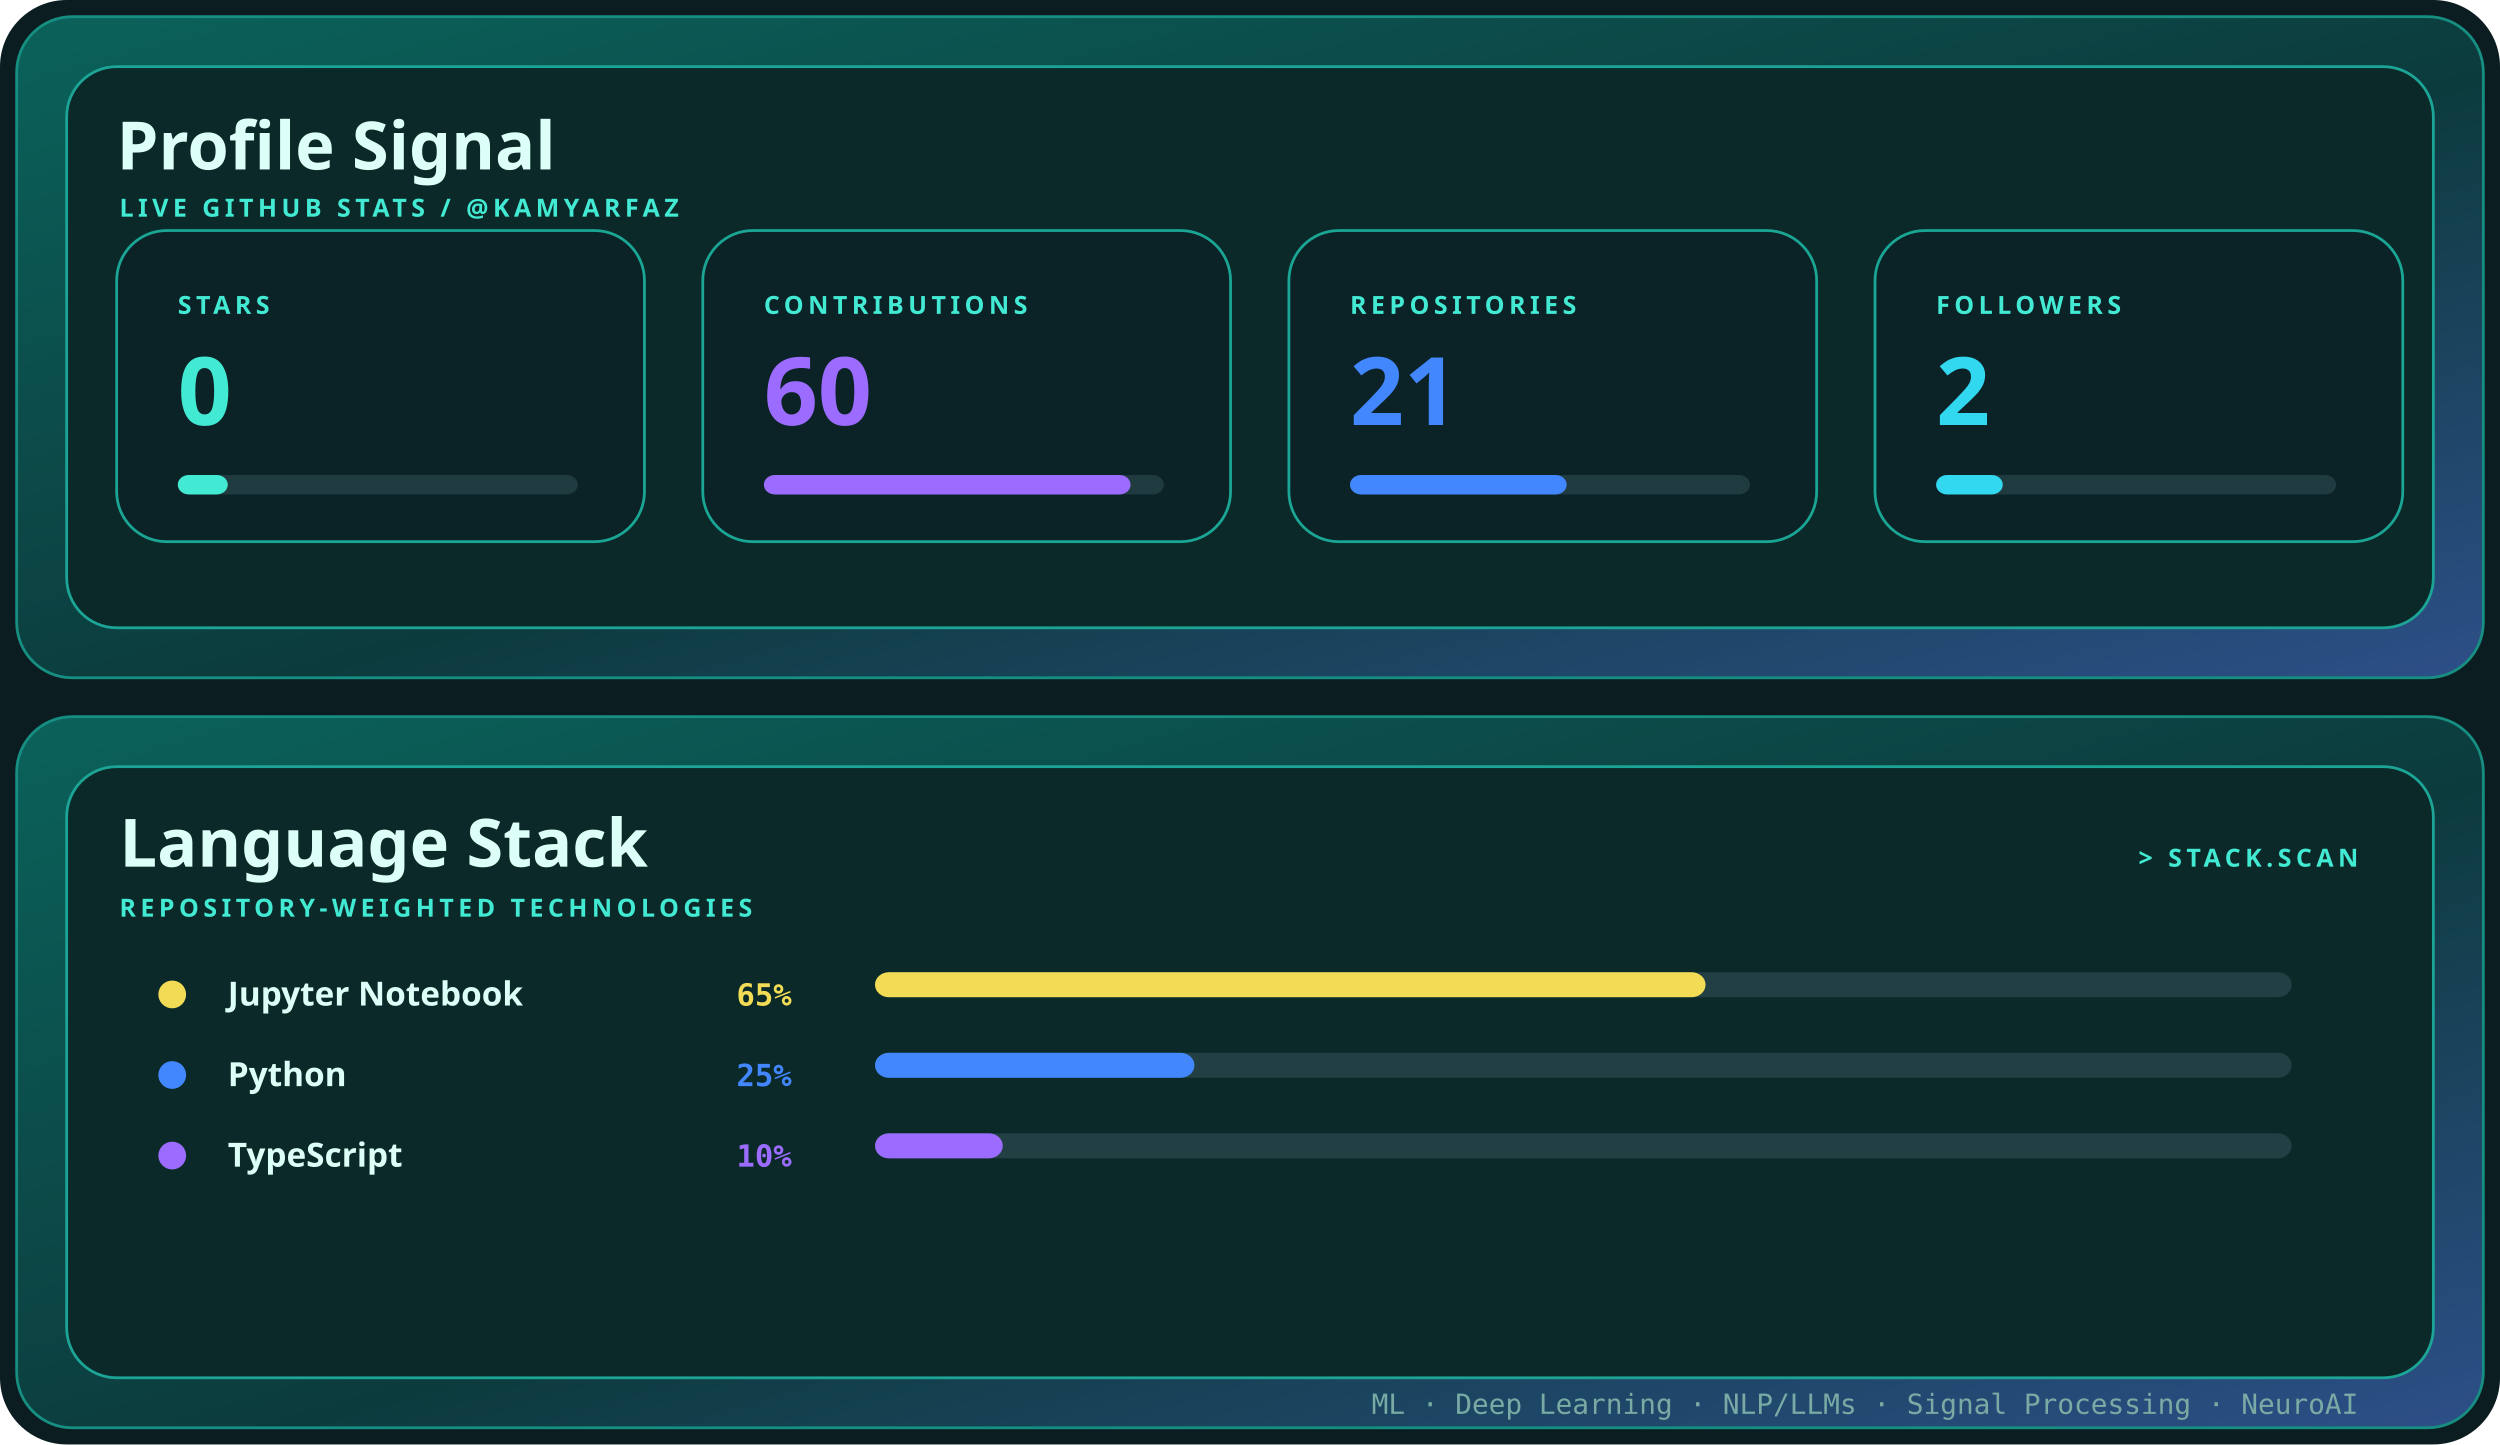
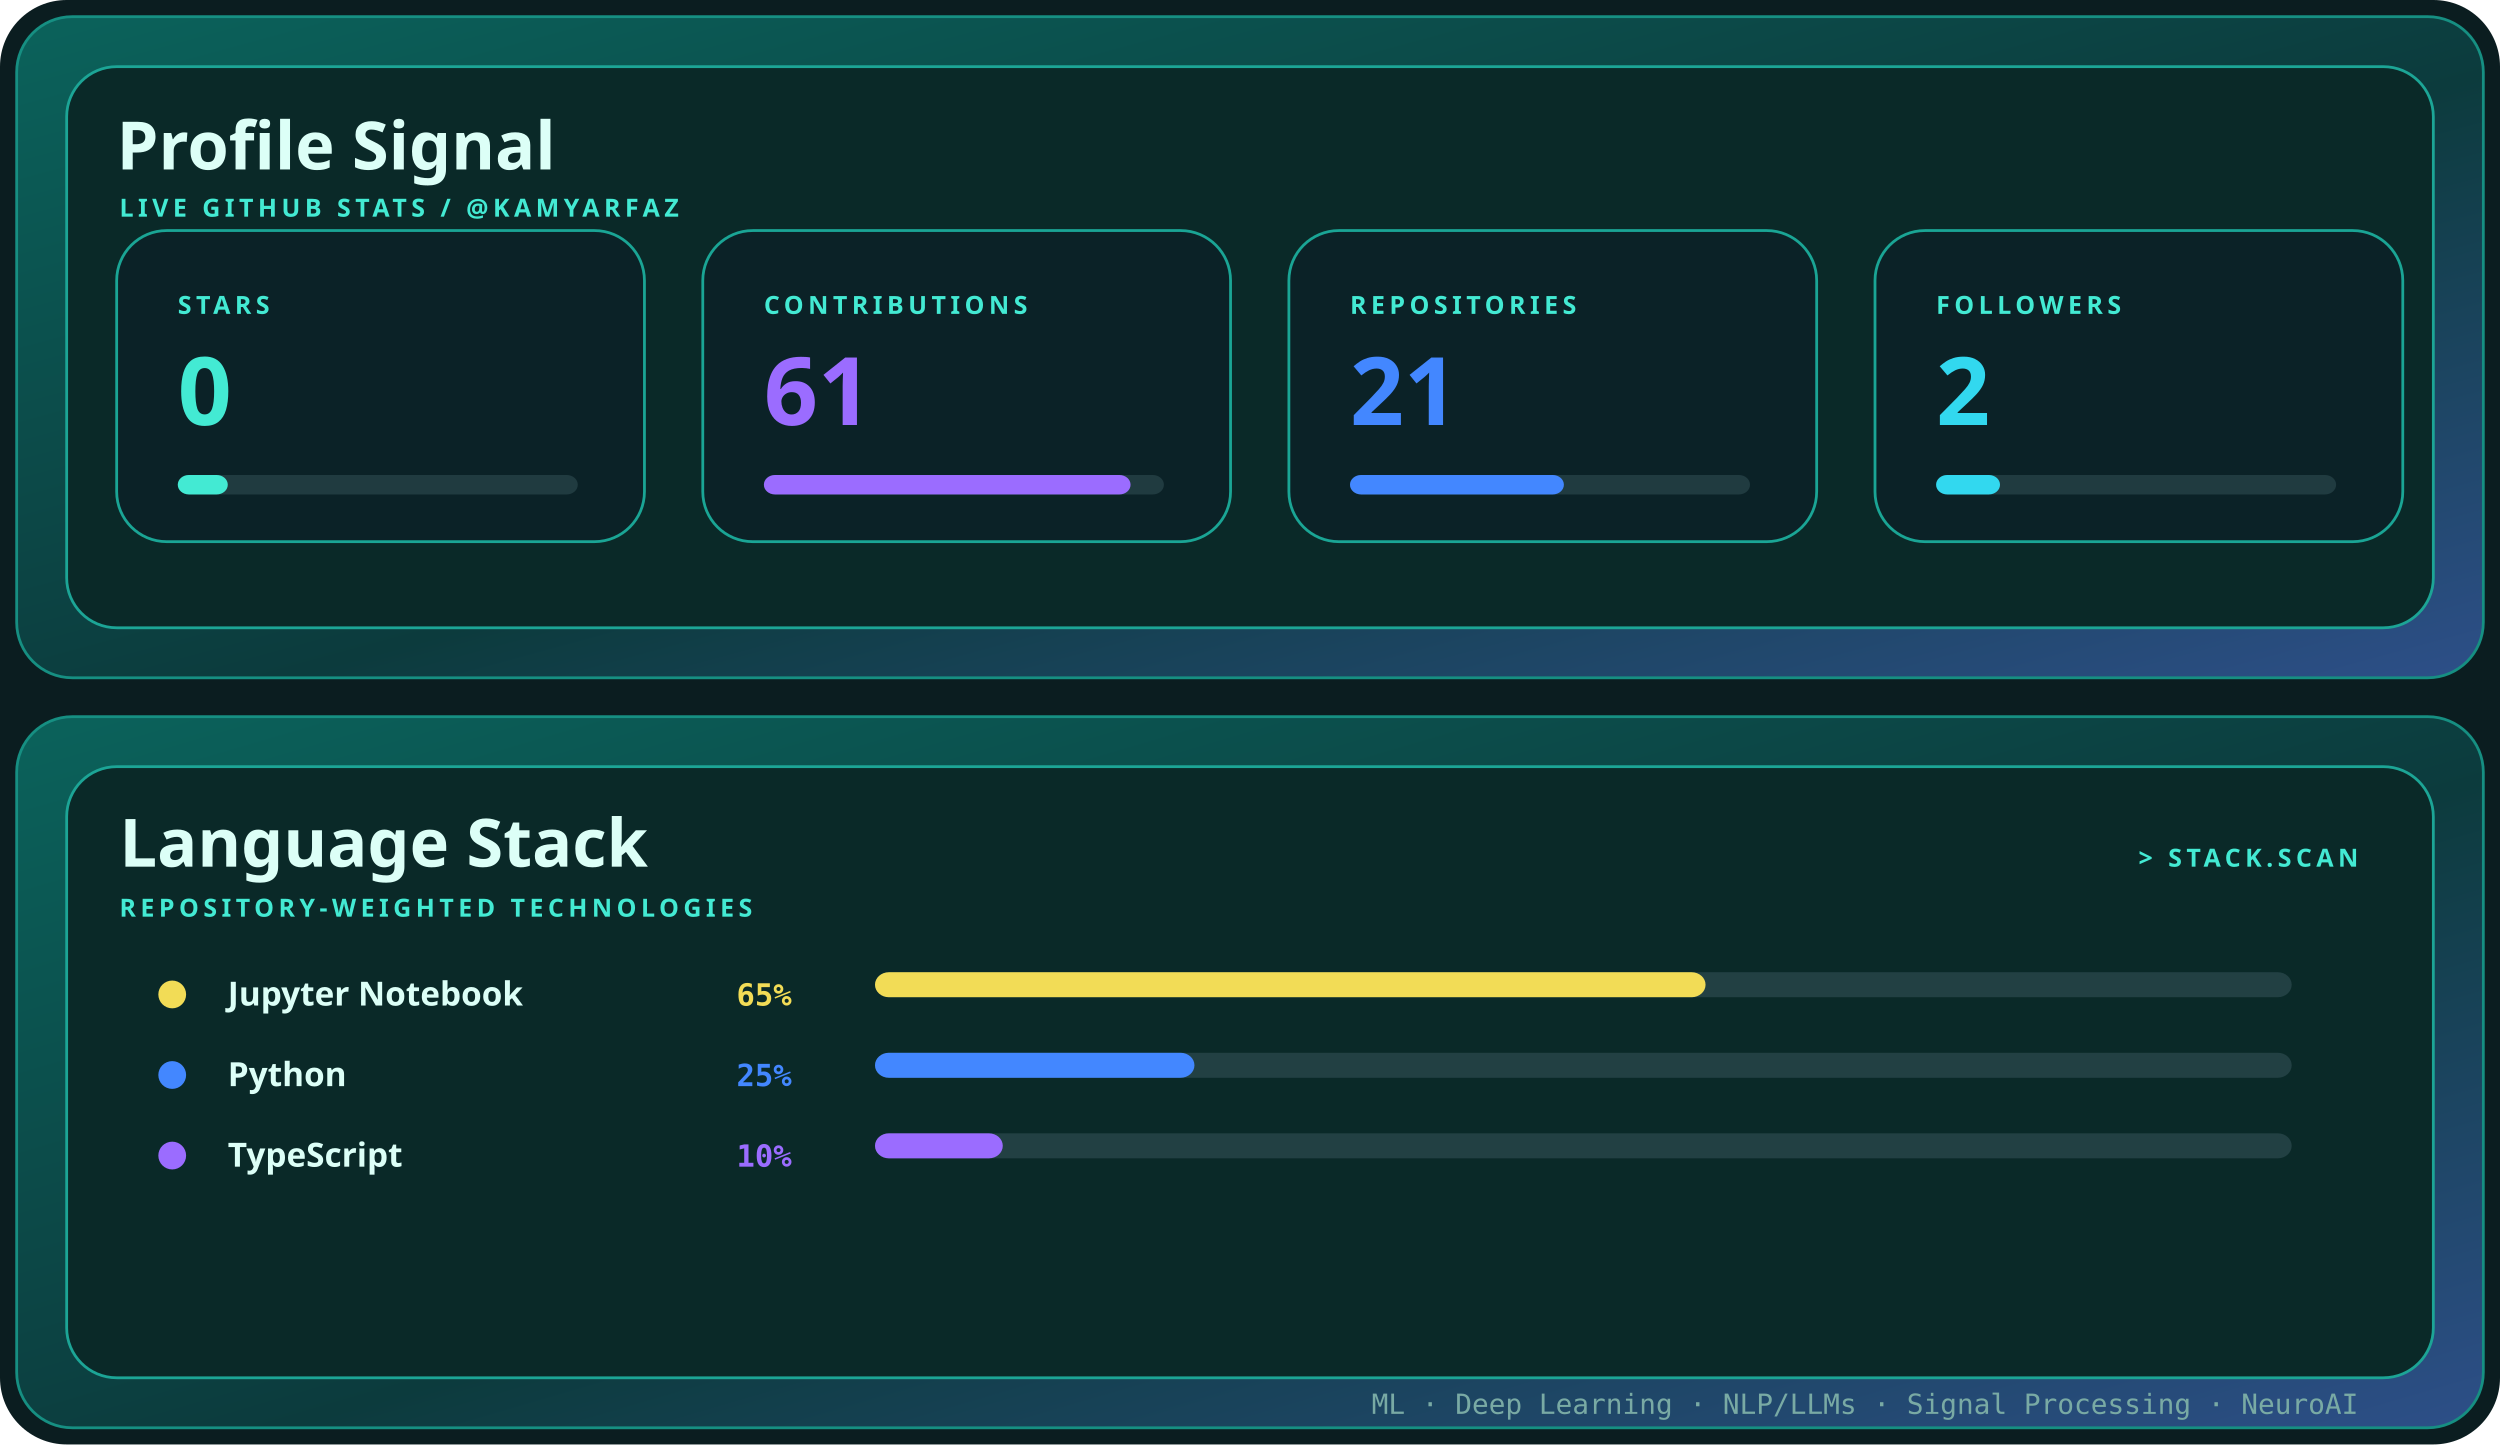
<svg xmlns="http://www.w3.org/2000/svg" width="900" height="520" viewBox="0 0 900 520" role="img" aria-label="Profile signal and language stack for kamyarfaz">
  <defs>
    <linearGradient id="shell" x1="0" y1="0" x2="1" y2="1">
      <stop stop-color="#0b625b" />
      <stop offset=".55" stop-color="#0c3b3d" />
      <stop offset="1" stop-color="#2d4f88" />
    </linearGradient>
    <style>.display{font:700 28px 'Trebuchet MS',sans-serif;fill:#dcfff7}.title{font:700 24px 'Trebuchet MS',sans-serif;fill:#dcfff7}.label{font:700 9px 'Trebuchet MS',sans-serif;fill:#43ead3;letter-spacing:1.6px}.body{font:12px 'Trebuchet MS',sans-serif;fill:#79aaa4}.mono{font:10px ui-monospace,Consolas,monospace;fill:#79aaa4}@media(prefers-reduced-motion:reduce){*{animation:none!important}}.metric{font:700 34px 'Trebuchet MS',sans-serif}.language{font:700 12px 'Trebuchet MS',sans-serif;fill:#dcfff7}.percent{font:700 11px ui-monospace,Consolas,monospace}.bar{transform-origin:left;animation:grow .85s cubic-bezier(.32,.72,0,1) both}@keyframes grow{from{transform:scaleX(0)}to{transform:scaleX(1)}}</style>
  </defs>
  <rect width="900" height="520" rx="24" fill="#0b1d20" />
  <rect x="6" y="6" width="888" height="238" rx="20" fill="url(#shell)" stroke="#168f82" />
  <rect x="24" y="24" width="852" height="202" rx="18" fill="#0a2928" stroke="#1ca596" />
  <text x="42" y="61" class="title">Profile Signal</text>
  <text x="43" y="78" class="label">LIVE GITHUB STATS / @KAMYARFAZ</text>
  <g transform="translate(42 83)">
    <rect width="190" height="112" rx="18" fill="#0b2227" stroke="#1aa595" />
    <text x="22" y="30" class="label">STARS</text>
    <text x="22" y="70" class="metric" fill="#43ead3">
      <tspan fill="#43ead3">0</tspan>
    </text>
    <rect x="22" y="88" width="144" height="7" rx="4" fill="#203b40" />
    <rect x="22" y="88" width="18" height="7" rx="4" fill="#43ead3" class="bar" style="animation-delay:0.00s" />
  </g>
  <g transform="translate(253 83)">
    <rect width="190" height="112" rx="18" fill="#0b2227" stroke="#1aa595" />
    <text x="22" y="30" class="label">CONTRIBUTIONS</text>
    <text x="22" y="70" class="metric" fill="#9b6cff">
-       <tspan fill="#9b6cff">60</tspan>
+       <tspan fill="#9b6cff">61</tspan>
    </text>
    <rect x="22" y="88" width="144" height="7" rx="4" fill="#203b40" />
    <rect x="22" y="88" width="132" height="7" rx="4" fill="#9b6cff" class="bar" style="animation-delay:0.10s" />
  </g>
  <g transform="translate(464 83)">
    <rect width="190" height="112" rx="18" fill="#0b2227" stroke="#1aa595" />
    <text x="22" y="30" class="label">REPOSITORIES</text>
    <text x="22" y="70" class="metric" fill="#4387ff">
      <tspan fill="#4387ff">21</tspan>
    </text>
    <rect x="22" y="88" width="144" height="7" rx="4" fill="#203b40" />
-     <rect x="22" y="88" width="78" height="7" rx="4" fill="#4387ff" class="bar" style="animation-delay:0.20s" />
+     <rect x="22" y="88" width="77" height="7" rx="4" fill="#4387ff" class="bar" style="animation-delay:0.20s" />
  </g>
  <g transform="translate(675 83)">
    <rect width="190" height="112" rx="18" fill="#0b2227" stroke="#1aa595" />
    <text x="22" y="30" class="label">FOLLOWERS</text>
    <text x="22" y="70" class="metric" fill="#32d8ef">
      <tspan fill="#32d8ef">2</tspan>
    </text>
    <rect x="22" y="88" width="144" height="7" rx="4" fill="#203b40" />
-     <rect x="22" y="88" width="24" height="7" rx="4" fill="#32d8ef" class="bar" style="animation-delay:0.30s" />
+     <rect x="22" y="88" width="23" height="7" rx="4" fill="#32d8ef" class="bar" style="animation-delay:0.30s" />
  </g>
  <rect x="6" y="258" width="888" height="256" rx="20" fill="url(#shell)" stroke="#168f82" />
  <rect x="24" y="276" width="852" height="220" rx="18" fill="#0a2928" stroke="#1ca596" />
  <text x="43" y="312" class="title">Language Stack</text>
  <text x="43" y="330" class="label">REPOSITORY-WEIGHTED TECHNOLOGIES</text>
  <text x="849" y="312" text-anchor="end" class="label">&gt; STACK.SCAN</text>
  <circle cx="62" cy="358" r="5" fill="#f2dc56" />
  <text x="82" y="362" class="language">Jupyter Notebook</text>
  <text x="285" y="362" text-anchor="end" class="percent" fill="#f2dc56">
    <tspan fill="#f2dc56">65%</tspan>
  </text>
  <rect x="315" y="350" width="510" height="9" rx="5" fill="#224043" />
  <rect x="315" y="350" width="299" height="9" rx="5" fill="#f2dc56" class="bar" style="animation-delay:0.15s" />
  <circle cx="62" cy="387" r="5" fill="#4387ff" />
  <text x="82" y="391" class="language">Python</text>
  <text x="285" y="391" text-anchor="end" class="percent" fill="#4387ff">
    <tspan fill="#4387ff">25%</tspan>
  </text>
  <rect x="315" y="379" width="510" height="9" rx="5" fill="#224043" />
  <rect x="315" y="379" width="115" height="9" rx="5" fill="#4387ff" class="bar" style="animation-delay:0.23s" />
  <circle cx="62" cy="416" r="5" fill="#9b6cff" />
  <text x="82" y="420" class="language">TypeScript</text>
  <text x="285" y="420" text-anchor="end" class="percent" fill="#9b6cff">
    <tspan fill="#9b6cff">10%</tspan>
  </text>
  <rect x="315" y="408" width="510" height="9" rx="5" fill="#224043" />
  <rect x="315" y="408" width="46" height="9" rx="5" fill="#9b6cff" class="bar" style="animation-delay:0.31s" />
  <text x="849" y="509" text-anchor="end" class="mono">ML · Deep Learning · NLP/LLMs · Signal Processing · NeuroAI</text>
</svg>
